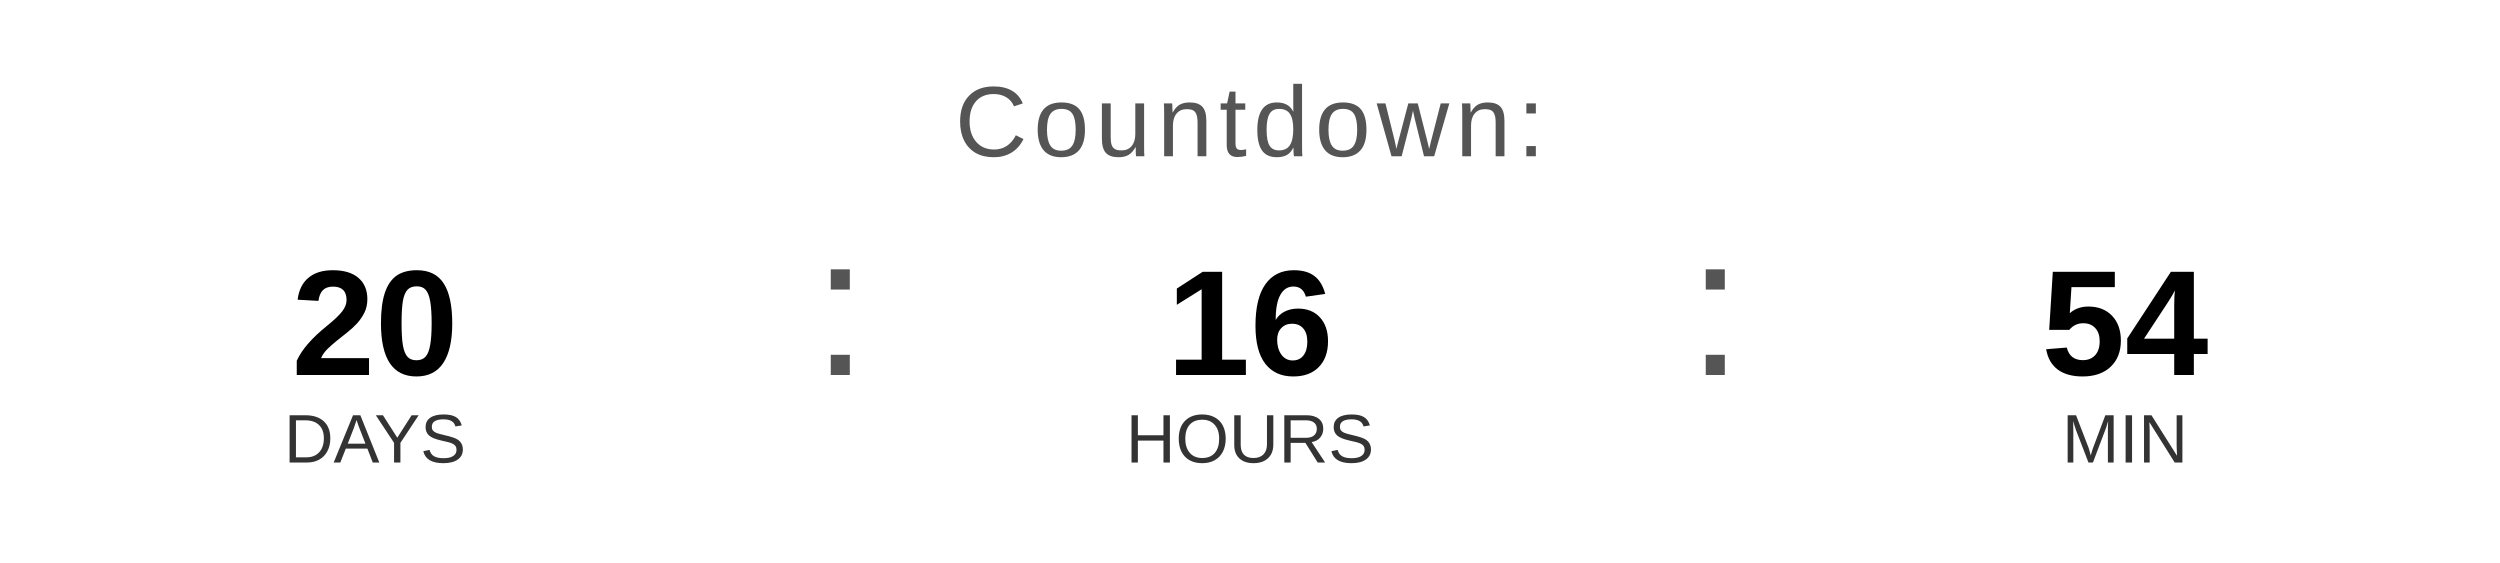
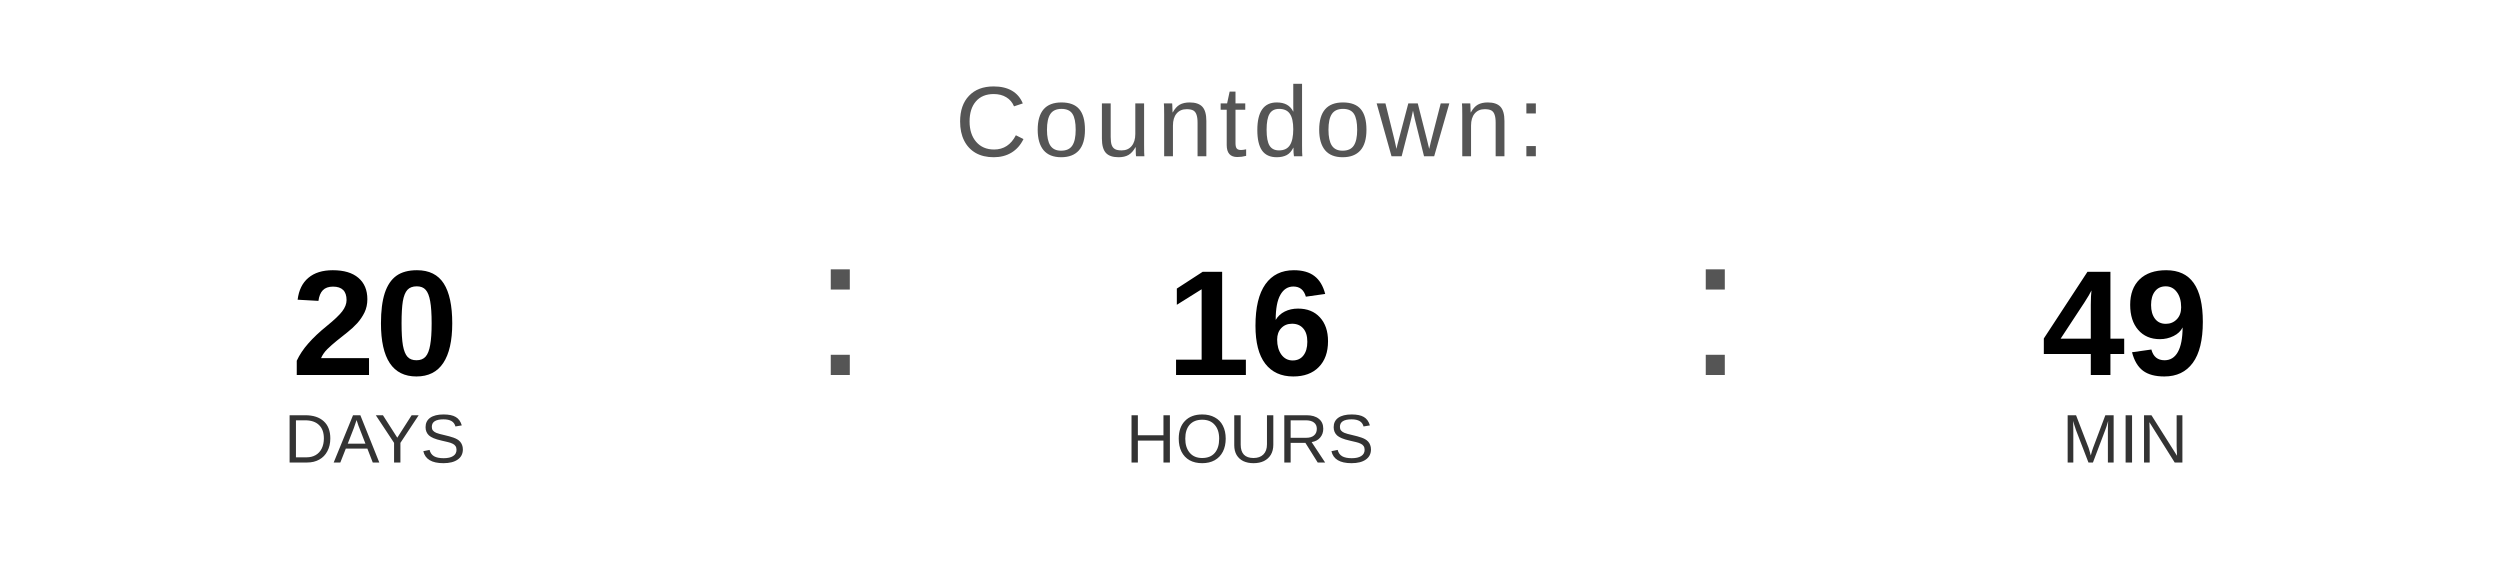
<svg xmlns="http://www.w3.org/2000/svg" width="400" height="90" viewBox="0 0 400 90">
  <text x="200" y="25" font-family="Arial, Helvetica, sans-serif" font-size="16" fill="#555555" text-anchor="middle" letter-spacing="1">
    Countdown:
  </text>
  <text x="60" y="60" font-family="Arial, Helvetica, sans-serif" font-size="24" font-weight="bold" fill="#000000" text-anchor="middle">20</text>
  <text x="60" y="74" font-family="Arial, Helvetica, sans-serif" font-size="11" fill="#333333" text-anchor="middle">DAYS</text>
  <text x="130" y="60" font-family="Arial, sans-serif" font-size="32" fill="#555555">:</text>
  <text x="200" y="60" font-family="Arial, Helvetica, sans-serif" font-size="24" font-weight="bold" fill="#000000" text-anchor="middle">16</text>
  <text x="200" y="74" font-family="Arial, Helvetica, sans-serif" font-size="11" fill="#333333" text-anchor="middle">HOURS</text>
  <text x="270" y="60" font-family="Arial, sans-serif" font-size="32" fill="#555555">:</text>
-   <text x="340" y="60" font-family="Arial, Helvetica, sans-serif" font-size="24" font-weight="bold" fill="#000000" text-anchor="middle">54</text>
+   <text x="340" y="60" font-family="Arial, Helvetica, sans-serif" font-size="24" font-weight="bold" fill="#000000" text-anchor="middle">49</text>
  <text x="340" y="74" font-family="Arial, Helvetica, sans-serif" font-size="11" fill="#333333" text-anchor="middle">MIN</text>
</svg>
